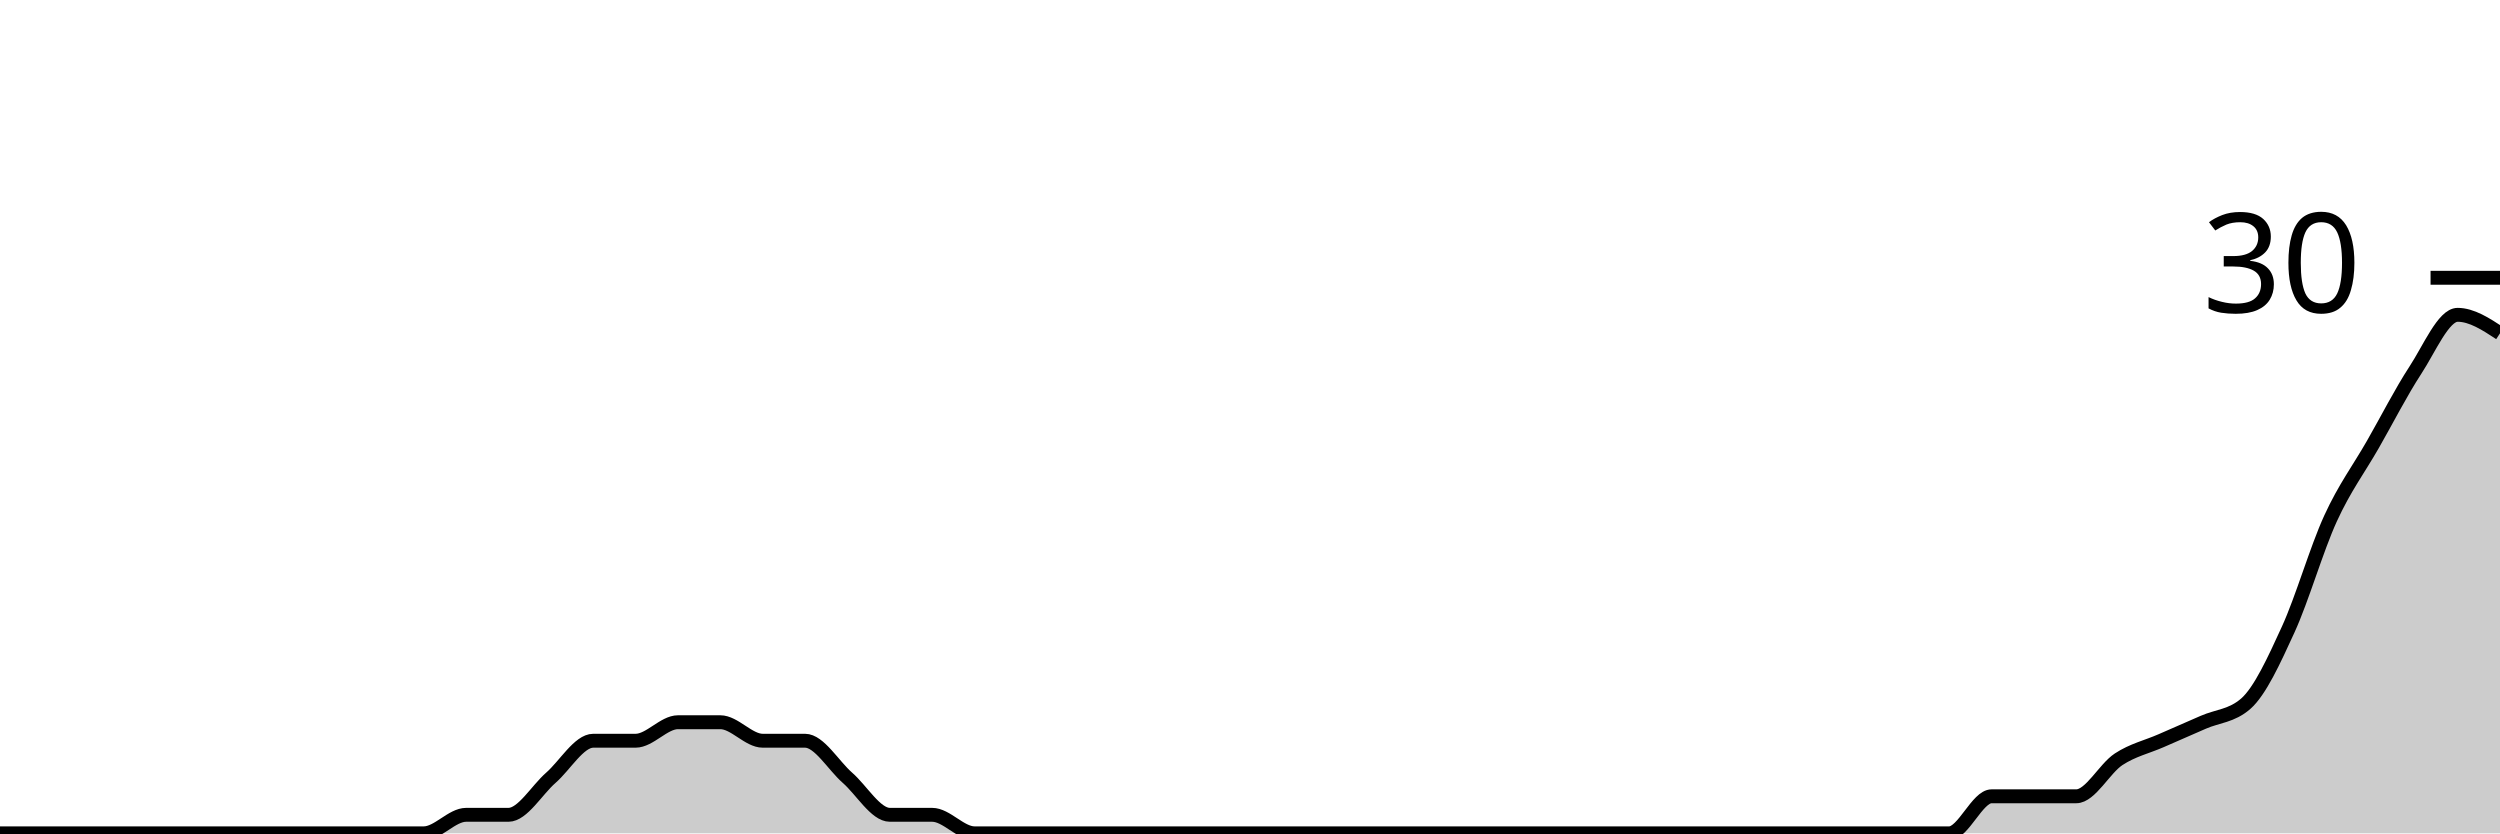
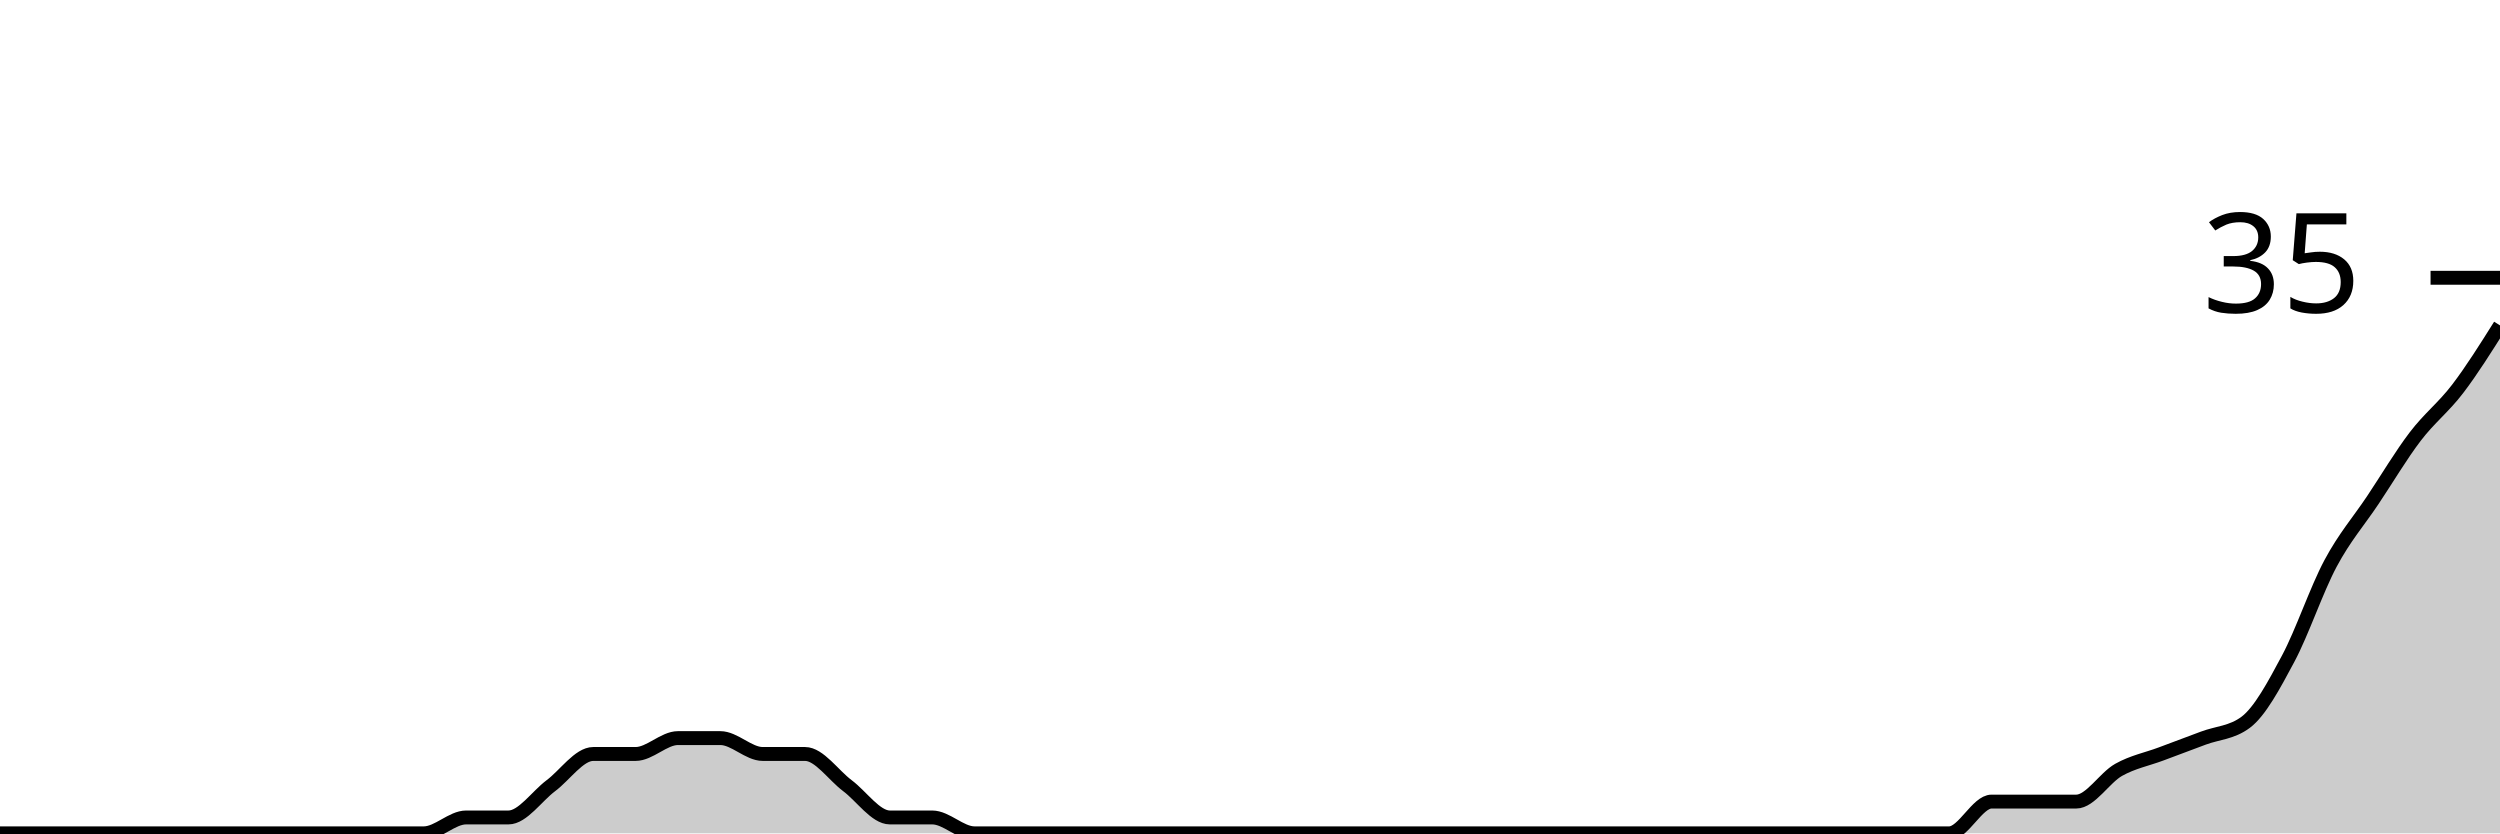
<svg xmlns="http://www.w3.org/2000/svg" viewBox="0 0 180 60">
  <g transform="translate(0,20)">
-     <path class="area" fill="rgba(0, 0, 0, 0.2)" d="M0,40C1.017,40,2.034,40,3.051,40C4.068,40,5.085,40,6.102,40C7.119,40,8.136,40,9.153,40C10.169,40,11.186,40,12.203,40C13.22,40,14.237,40,15.254,40C16.271,40,17.288,40,18.305,40C19.322,40,20.339,40,21.356,40C22.373,40,23.39,40,24.407,40C25.424,40,26.441,40,27.458,40C28.475,40,29.492,40,30.508,40C31.525,40,32.542,38.667,33.559,38.667C34.576,38.667,35.593,38.667,36.61,38.667C37.627,38.667,38.644,36.889,39.661,36C40.678,35.111,41.695,33.333,42.712,33.333C43.729,33.333,44.746,33.333,45.763,33.333C46.78,33.333,47.797,32,48.814,32C49.831,32,50.847,32,51.864,32C52.881,32,53.898,33.333,54.915,33.333C55.932,33.333,56.949,33.333,57.966,33.333C58.983,33.333,60,35.111,61.017,36C62.034,36.889,63.051,38.667,64.068,38.667C65.085,38.667,66.102,38.667,67.119,38.667C68.136,38.667,69.153,40,70.169,40C71.186,40,72.203,40,73.22,40C74.237,40,75.254,40,76.271,40C77.288,40,78.305,40,79.322,40C80.339,40,81.356,40,82.373,40C83.39,40,84.407,40,85.424,40C86.441,40,87.458,40,88.475,40C89.492,40,90.508,40,91.525,40C92.542,40,93.559,40,94.576,40C95.593,40,96.61,40,97.627,40C98.644,40,99.661,40,100.678,40C101.695,40,102.712,40,103.729,40C104.746,40,105.763,40,106.78,40C107.797,40,108.814,40,109.831,40C110.847,40,111.864,40,112.881,40C113.898,40,114.915,40,115.932,40C116.949,40,117.966,40,118.983,40C120,40,121.017,40,122.034,40C123.051,40,124.068,40,125.085,40C126.102,40,127.119,40,128.136,40C129.153,40,130.169,40,131.186,40C132.203,40,133.22,40,134.237,40C135.254,40,136.271,40,137.288,40C138.305,40,139.322,40,140.339,40C141.356,40,142.373,37.333,143.39,37.333C144.407,37.333,145.424,37.333,146.441,37.333C147.458,37.333,148.475,37.333,149.492,37.333C150.508,37.333,151.525,35.333,152.542,34.667C153.559,34,154.576,33.778,155.593,33.333C156.61,32.889,157.627,32.444,158.644,32C159.661,31.556,160.678,31.556,161.695,30.667C162.712,29.778,163.729,27.556,164.746,25.333C165.763,23.111,166.78,19.556,167.797,17.333C168.814,15.111,169.831,13.778,170.847,12C171.864,10.222,172.881,8.222,173.898,6.667C174.915,5.111,175.932,2.667,176.949,2.667C177.966,2.667,178.983,3.333,180,4L180,40C178.983,40,177.966,40,176.949,40C175.932,40,174.915,40,173.898,40C172.881,40,171.864,40,170.847,40C169.831,40,168.814,40,167.797,40C166.78,40,165.763,40,164.746,40C163.729,40,162.712,40,161.695,40C160.678,40,159.661,40,158.644,40C157.627,40,156.61,40,155.593,40C154.576,40,153.559,40,152.542,40C151.525,40,150.508,40,149.492,40C148.475,40,147.458,40,146.441,40C145.424,40,144.407,40,143.39,40C142.373,40,141.356,40,140.339,40C139.322,40,138.305,40,137.288,40C136.271,40,135.254,40,134.237,40C133.22,40,132.203,40,131.186,40C130.169,40,129.153,40,128.136,40C127.119,40,126.102,40,125.085,40C124.068,40,123.051,40,122.034,40C121.017,40,120,40,118.983,40C117.966,40,116.949,40,115.932,40C114.915,40,113.898,40,112.881,40C111.864,40,110.847,40,109.831,40C108.814,40,107.797,40,106.78,40C105.763,40,104.746,40,103.729,40C102.712,40,101.695,40,100.678,40C99.661,40,98.644,40,97.627,40C96.61,40,95.593,40,94.576,40C93.559,40,92.542,40,91.525,40C90.508,40,89.492,40,88.475,40C87.458,40,86.441,40,85.424,40C84.407,40,83.39,40,82.373,40C81.356,40,80.339,40,79.322,40C78.305,40,77.288,40,76.271,40C75.254,40,74.237,40,73.22,40C72.203,40,71.186,40,70.169,40C69.153,40,68.136,40,67.119,40C66.102,40,65.085,40,64.068,40C63.051,40,62.034,40,61.017,40C60,40,58.983,40,57.966,40C56.949,40,55.932,40,54.915,40C53.898,40,52.881,40,51.864,40C50.847,40,49.831,40,48.814,40C47.797,40,46.78,40,45.763,40C44.746,40,43.729,40,42.712,40C41.695,40,40.678,40,39.661,40C38.644,40,37.627,40,36.61,40C35.593,40,34.576,40,33.559,40C32.542,40,31.525,40,30.508,40C29.492,40,28.475,40,27.458,40C26.441,40,25.424,40,24.407,40C23.39,40,22.373,40,21.356,40C20.339,40,19.322,40,18.305,40C17.288,40,16.271,40,15.254,40C14.237,40,13.22,40,12.203,40C11.186,40,10.169,40,9.153,40C8.136,40,7.119,40,6.102,40C5.085,40,4.068,40,3.051,40C2.034,40,1.017,40,0,40Z" />
-     <path class="line" stroke="black" fill="none" d="M0,40C1.017,40,2.034,40,3.051,40C4.068,40,5.085,40,6.102,40C7.119,40,8.136,40,9.153,40C10.169,40,11.186,40,12.203,40C13.22,40,14.237,40,15.254,40C16.271,40,17.288,40,18.305,40C19.322,40,20.339,40,21.356,40C22.373,40,23.39,40,24.407,40C25.424,40,26.441,40,27.458,40C28.475,40,29.492,40,30.508,40C31.525,40,32.542,38.667,33.559,38.667C34.576,38.667,35.593,38.667,36.61,38.667C37.627,38.667,38.644,36.889,39.661,36C40.678,35.111,41.695,33.333,42.712,33.333C43.729,33.333,44.746,33.333,45.763,33.333C46.78,33.333,47.797,32,48.814,32C49.831,32,50.847,32,51.864,32C52.881,32,53.898,33.333,54.915,33.333C55.932,33.333,56.949,33.333,57.966,33.333C58.983,33.333,60,35.111,61.017,36C62.034,36.889,63.051,38.667,64.068,38.667C65.085,38.667,66.102,38.667,67.119,38.667C68.136,38.667,69.153,40,70.169,40C71.186,40,72.203,40,73.22,40C74.237,40,75.254,40,76.271,40C77.288,40,78.305,40,79.322,40C80.339,40,81.356,40,82.373,40C83.39,40,84.407,40,85.424,40C86.441,40,87.458,40,88.475,40C89.492,40,90.508,40,91.525,40C92.542,40,93.559,40,94.576,40C95.593,40,96.61,40,97.627,40C98.644,40,99.661,40,100.678,40C101.695,40,102.712,40,103.729,40C104.746,40,105.763,40,106.78,40C107.797,40,108.814,40,109.831,40C110.847,40,111.864,40,112.881,40C113.898,40,114.915,40,115.932,40C116.949,40,117.966,40,118.983,40C120,40,121.017,40,122.034,40C123.051,40,124.068,40,125.085,40C126.102,40,127.119,40,128.136,40C129.153,40,130.169,40,131.186,40C132.203,40,133.22,40,134.237,40C135.254,40,136.271,40,137.288,40C138.305,40,139.322,40,140.339,40C141.356,40,142.373,37.333,143.39,37.333C144.407,37.333,145.424,37.333,146.441,37.333C147.458,37.333,148.475,37.333,149.492,37.333C150.508,37.333,151.525,35.333,152.542,34.667C153.559,34,154.576,33.778,155.593,33.333C156.61,32.889,157.627,32.444,158.644,32C159.661,31.556,160.678,31.556,161.695,30.667C162.712,29.778,163.729,27.556,164.746,25.333C165.763,23.111,166.78,19.556,167.797,17.333C168.814,15.111,169.831,13.778,170.847,12C171.864,10.222,172.881,8.222,173.898,6.667C174.915,5.111,175.932,2.667,176.949,2.667C177.966,2.667,178.983,3.333,180,4" />
+     <path class="area" fill="rgba(0, 0, 0, 0.2)" d="M0,40C1.017,40,2.034,40,3.051,40C4.068,40,5.085,40,6.102,40C7.119,40,8.136,40,9.153,40C10.169,40,11.186,40,12.203,40C13.22,40,14.237,40,15.254,40C16.271,40,17.288,40,18.305,40C19.322,40,20.339,40,21.356,40C22.373,40,23.39,40,24.407,40C25.424,40,26.441,40,27.458,40C28.475,40,29.492,40,30.508,40C31.525,40,32.542,38.857,33.559,38.857C34.576,38.857,35.593,38.857,36.61,38.857C37.627,38.857,38.644,37.333,39.661,36.571C40.678,35.81,41.695,34.286,42.712,34.286C43.729,34.286,44.746,34.286,45.763,34.286C46.78,34.286,47.797,33.143,48.814,33.143C49.831,33.143,50.847,33.143,51.864,33.143C52.881,33.143,53.898,34.286,54.915,34.286C55.932,34.286,56.949,34.286,57.966,34.286C58.983,34.286,60,35.81,61.017,36.571C62.034,37.333,63.051,38.857,64.068,38.857C65.085,38.857,66.102,38.857,67.119,38.857C68.136,38.857,69.153,40,70.169,40C71.186,40,72.203,40,73.22,40C74.237,40,75.254,40,76.271,40C77.288,40,78.305,40,79.322,40C80.339,40,81.356,40,82.373,40C83.39,40,84.407,40,85.424,40C86.441,40,87.458,40,88.475,40C89.492,40,90.508,40,91.525,40C92.542,40,93.559,40,94.576,40C95.593,40,96.61,40,97.627,40C98.644,40,99.661,40,100.678,40C101.695,40,102.712,40,103.729,40C104.746,40,105.763,40,106.78,40C107.797,40,108.814,40,109.831,40C110.847,40,111.864,40,112.881,40C113.898,40,114.915,40,115.932,40C116.949,40,117.966,40,118.983,40C120,40,121.017,40,122.034,40C123.051,40,124.068,40,125.085,40C126.102,40,127.119,40,128.136,40C129.153,40,130.169,40,131.186,40C132.203,40,133.22,40,134.237,40C135.254,40,136.271,40,137.288,40C138.305,40,139.322,40,140.339,40C141.356,40,142.373,37.714,143.39,37.714C144.407,37.714,145.424,37.714,146.441,37.714C147.458,37.714,148.475,37.714,149.492,37.714C150.508,37.714,151.525,36,152.542,35.429C153.559,34.857,154.576,34.667,155.593,34.286C156.61,33.905,157.627,33.524,158.644,33.143C159.661,32.762,160.678,32.762,161.695,32C162.712,31.238,163.729,29.333,164.746,27.429C165.763,25.524,166.78,22.476,167.797,20.571C168.814,18.667,169.831,17.524,170.847,16C171.864,14.476,172.881,12.762,173.898,11.429C174.915,10.095,175.932,9.333,176.949,8C177.966,6.667,178.983,5.048,180,3.429L180,40C178.983,40,177.966,40,176.949,40C175.932,40,174.915,40,173.898,40C172.881,40,171.864,40,170.847,40C169.831,40,168.814,40,167.797,40C166.78,40,165.763,40,164.746,40C163.729,40,162.712,40,161.695,40C160.678,40,159.661,40,158.644,40C157.627,40,156.61,40,155.593,40C154.576,40,153.559,40,152.542,40C151.525,40,150.508,40,149.492,40C148.475,40,147.458,40,146.441,40C145.424,40,144.407,40,143.39,40C142.373,40,141.356,40,140.339,40C139.322,40,138.305,40,137.288,40C136.271,40,135.254,40,134.237,40C133.22,40,132.203,40,131.186,40C130.169,40,129.153,40,128.136,40C127.119,40,126.102,40,125.085,40C124.068,40,123.051,40,122.034,40C121.017,40,120,40,118.983,40C117.966,40,116.949,40,115.932,40C114.915,40,113.898,40,112.881,40C111.864,40,110.847,40,109.831,40C108.814,40,107.797,40,106.78,40C105.763,40,104.746,40,103.729,40C102.712,40,101.695,40,100.678,40C99.661,40,98.644,40,97.627,40C96.61,40,95.593,40,94.576,40C93.559,40,92.542,40,91.525,40C90.508,40,89.492,40,88.475,40C87.458,40,86.441,40,85.424,40C84.407,40,83.39,40,82.373,40C81.356,40,80.339,40,79.322,40C78.305,40,77.288,40,76.271,40C75.254,40,74.237,40,73.22,40C72.203,40,71.186,40,70.169,40C69.153,40,68.136,40,67.119,40C66.102,40,65.085,40,64.068,40C63.051,40,62.034,40,61.017,40C60,40,58.983,40,57.966,40C56.949,40,55.932,40,54.915,40C53.898,40,52.881,40,51.864,40C50.847,40,49.831,40,48.814,40C47.797,40,46.78,40,45.763,40C44.746,40,43.729,40,42.712,40C41.695,40,40.678,40,39.661,40C38.644,40,37.627,40,36.61,40C35.593,40,34.576,40,33.559,40C32.542,40,31.525,40,30.508,40C29.492,40,28.475,40,27.458,40C26.441,40,25.424,40,24.407,40C23.39,40,22.373,40,21.356,40C20.339,40,19.322,40,18.305,40C17.288,40,16.271,40,15.254,40C14.237,40,13.22,40,12.203,40C11.186,40,10.169,40,9.153,40C8.136,40,7.119,40,6.102,40C5.085,40,4.068,40,3.051,40C2.034,40,1.017,40,0,40Z" />
+     <path class="line" stroke="black" fill="none" d="M0,40C1.017,40,2.034,40,3.051,40C4.068,40,5.085,40,6.102,40C7.119,40,8.136,40,9.153,40C10.169,40,11.186,40,12.203,40C13.22,40,14.237,40,15.254,40C16.271,40,17.288,40,18.305,40C19.322,40,20.339,40,21.356,40C22.373,40,23.39,40,24.407,40C25.424,40,26.441,40,27.458,40C28.475,40,29.492,40,30.508,40C31.525,40,32.542,38.857,33.559,38.857C34.576,38.857,35.593,38.857,36.61,38.857C37.627,38.857,38.644,37.333,39.661,36.571C40.678,35.81,41.695,34.286,42.712,34.286C43.729,34.286,44.746,34.286,45.763,34.286C46.78,34.286,47.797,33.143,48.814,33.143C49.831,33.143,50.847,33.143,51.864,33.143C52.881,33.143,53.898,34.286,54.915,34.286C55.932,34.286,56.949,34.286,57.966,34.286C58.983,34.286,60,35.81,61.017,36.571C62.034,37.333,63.051,38.857,64.068,38.857C65.085,38.857,66.102,38.857,67.119,38.857C68.136,38.857,69.153,40,70.169,40C71.186,40,72.203,40,73.22,40C74.237,40,75.254,40,76.271,40C77.288,40,78.305,40,79.322,40C80.339,40,81.356,40,82.373,40C83.39,40,84.407,40,85.424,40C86.441,40,87.458,40,88.475,40C89.492,40,90.508,40,91.525,40C92.542,40,93.559,40,94.576,40C95.593,40,96.61,40,97.627,40C98.644,40,99.661,40,100.678,40C101.695,40,102.712,40,103.729,40C104.746,40,105.763,40,106.78,40C107.797,40,108.814,40,109.831,40C110.847,40,111.864,40,112.881,40C113.898,40,114.915,40,115.932,40C116.949,40,117.966,40,118.983,40C120,40,121.017,40,122.034,40C123.051,40,124.068,40,125.085,40C126.102,40,127.119,40,128.136,40C129.153,40,130.169,40,131.186,40C132.203,40,133.22,40,134.237,40C135.254,40,136.271,40,137.288,40C138.305,40,139.322,40,140.339,40C141.356,40,142.373,37.714,143.39,37.714C144.407,37.714,145.424,37.714,146.441,37.714C147.458,37.714,148.475,37.714,149.492,37.714C150.508,37.714,151.525,36,152.542,35.429C153.559,34.857,154.576,34.667,155.593,34.286C156.61,33.905,157.627,33.524,158.644,33.143C159.661,32.762,160.678,32.762,161.695,32C162.712,31.238,163.729,29.333,164.746,27.429C165.763,25.524,166.78,22.476,167.797,20.571C168.814,18.667,169.831,17.524,170.847,16C171.864,14.476,172.881,12.762,173.898,11.429C174.915,10.095,175.932,9.333,176.949,8C177.966,6.667,178.983,5.048,180,3.429" />
    <path class="axis-ceiling" stroke-width="1" stroke="black" fill="none" d="M175,0L180,0" />
-     <text class="axis-ceiling-label" font-family="sans-serif" text-anchor="end" font-size="10px" x="170" y="2.5">30</text>
+     <text class="axis-ceiling-label" font-family="sans-serif" text-anchor="end" font-size="10px" x="170" y="2.5">35</text>
  </g>
</svg>
